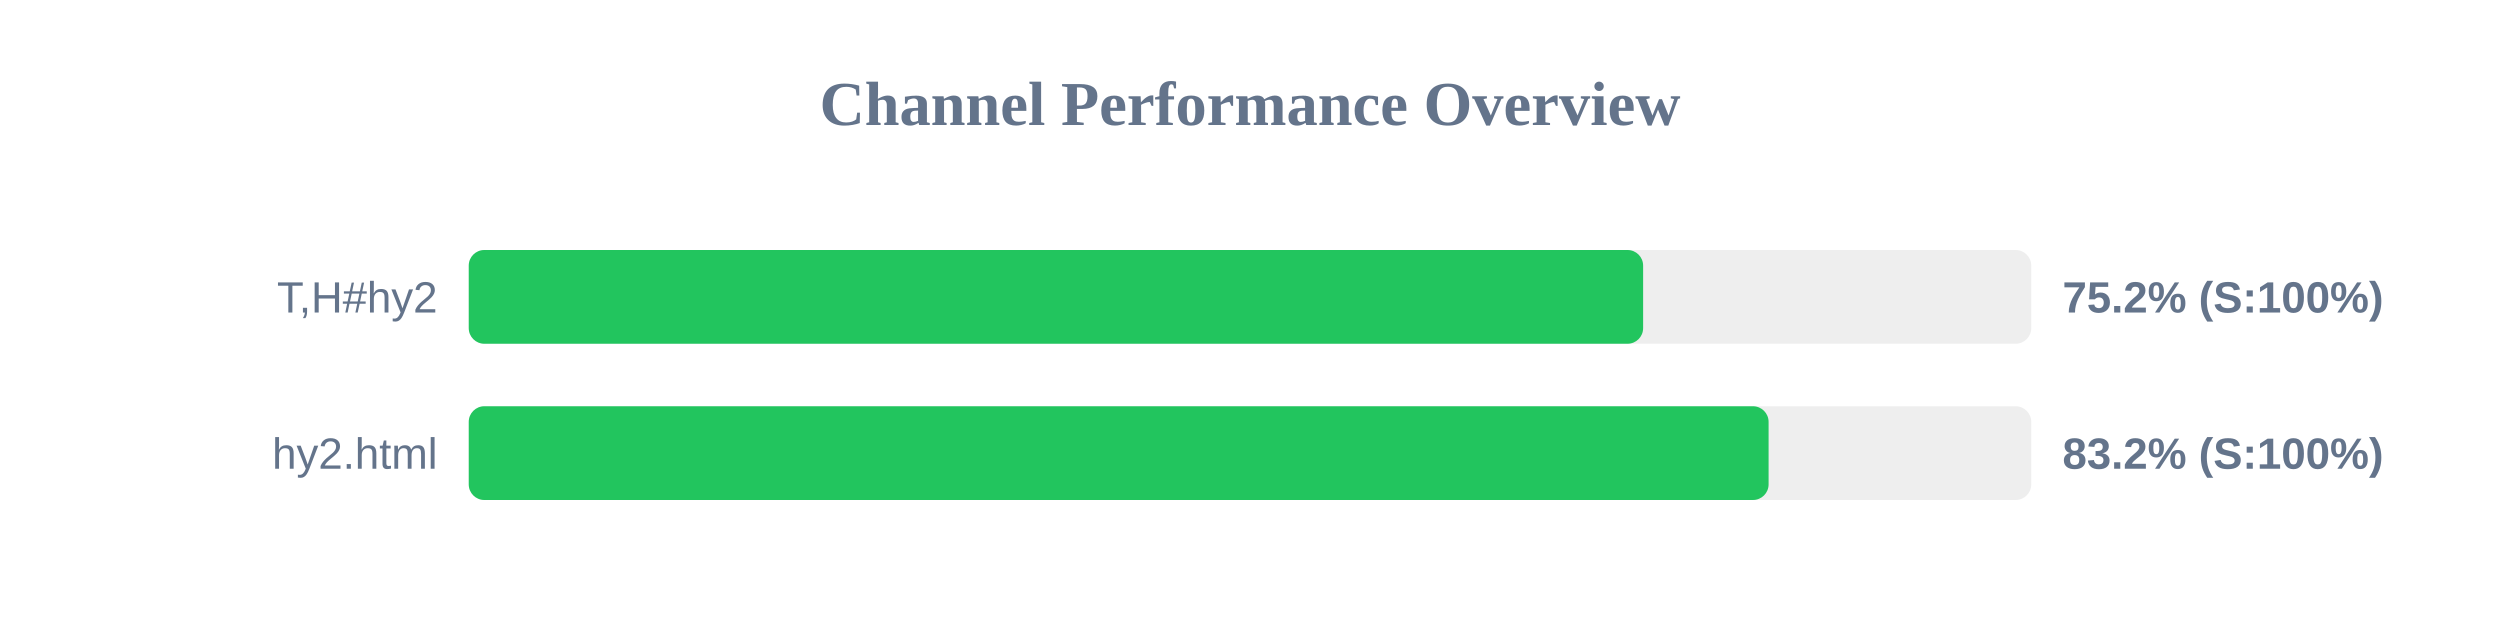
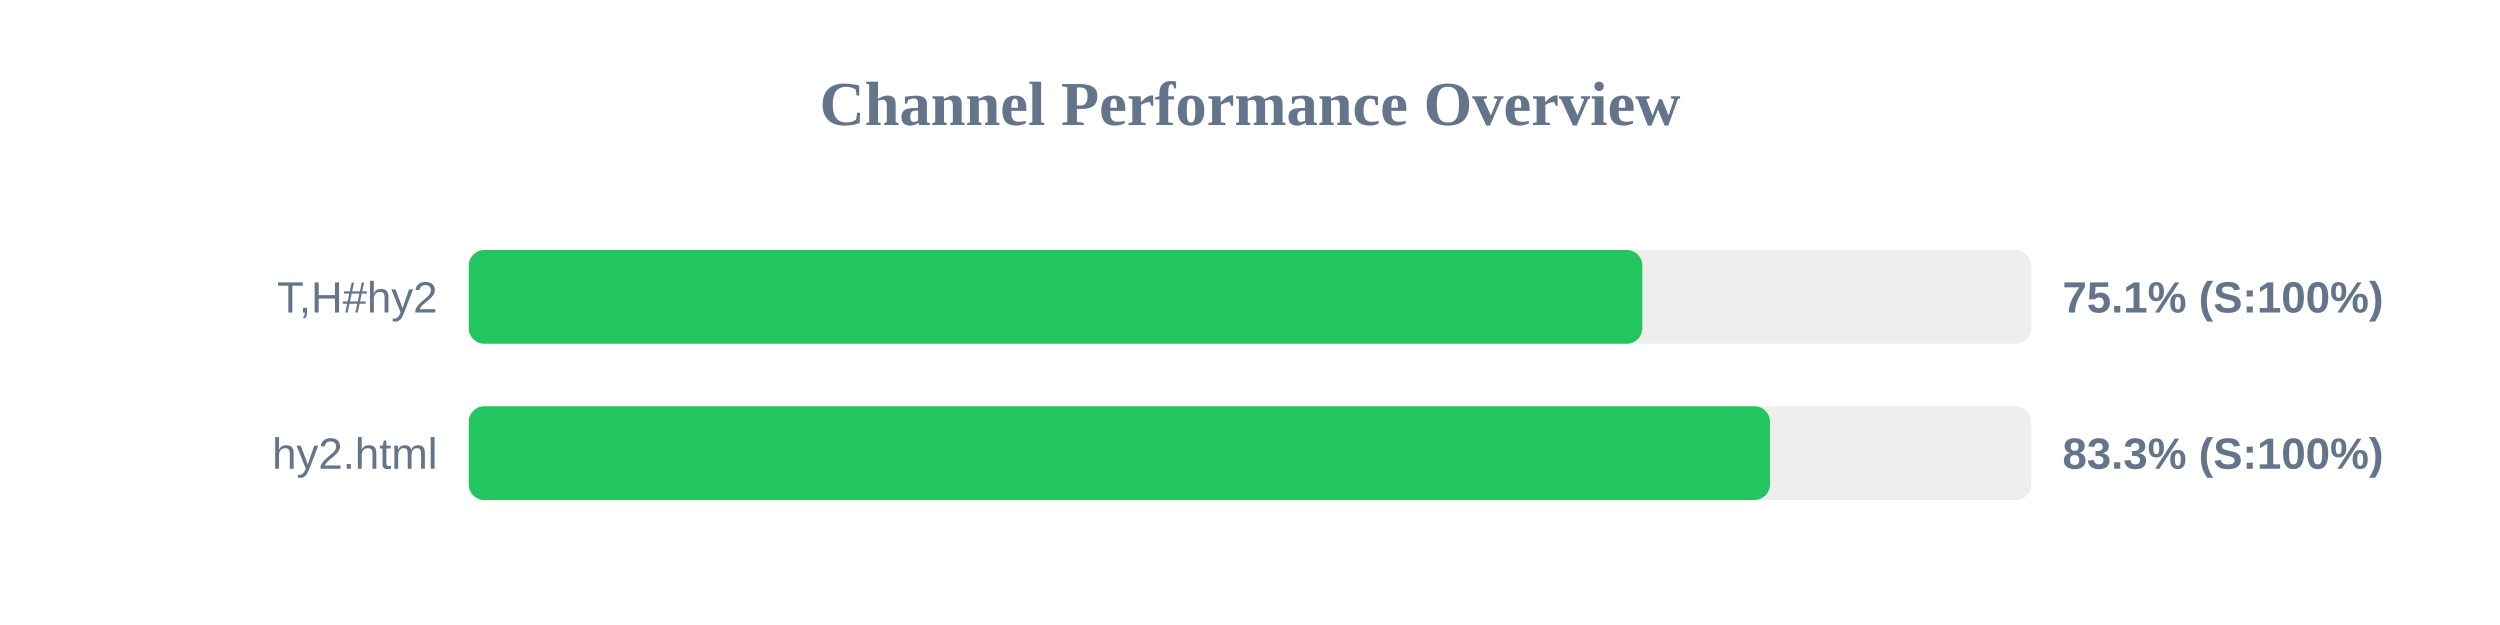
<svg xmlns="http://www.w3.org/2000/svg" width="800" height="200" version="1.1">
  <style>
        .row { font: 14px Arial; fill: #64748b; }
        .score { font: bold 14px Arial; fill: #64748b; }
    </style>
  <text x="400" y="40" text-anchor="middle" font-size="20px" font-weight="bold" fill="#64748b">Channel Performance Overview</text>
  <rect x="150" y="80" width="500" height="30" fill="#eee" rx="5" />
-   <rect x="150" y="80" width="375.8" height="30" fill="#22c55e" rx="5" />
+   <rect x="150" y="80" width="375.55" height="30" fill="#22c55e" rx="5" />
  <text x="140" y="100" text-anchor="end" class="row">T,H#hy2</text>
-   <text x="660" y="100" text-anchor="start" class="score">75.2% (S:100%)</text>
+   <text x="660" y="100" text-anchor="start" class="score">75.1% (S:100%)</text>
  <rect x="150" y="130" width="500" height="30" fill="#eee" rx="5" />
-   <rect x="150" y="130" width="415.95" height="30" fill="#22c55e" rx="5" />
+   <rect x="150" y="130" width="416.4" height="30" fill="#22c55e" rx="5" />
  <text x="140" y="150" text-anchor="end" class="row">hy2.html</text>
-   <text x="660" y="150" text-anchor="start" class="score">83.2% (S:100%)</text>
+   <text x="660" y="150" text-anchor="start" class="score">83.3% (S:100%)</text>
</svg>
